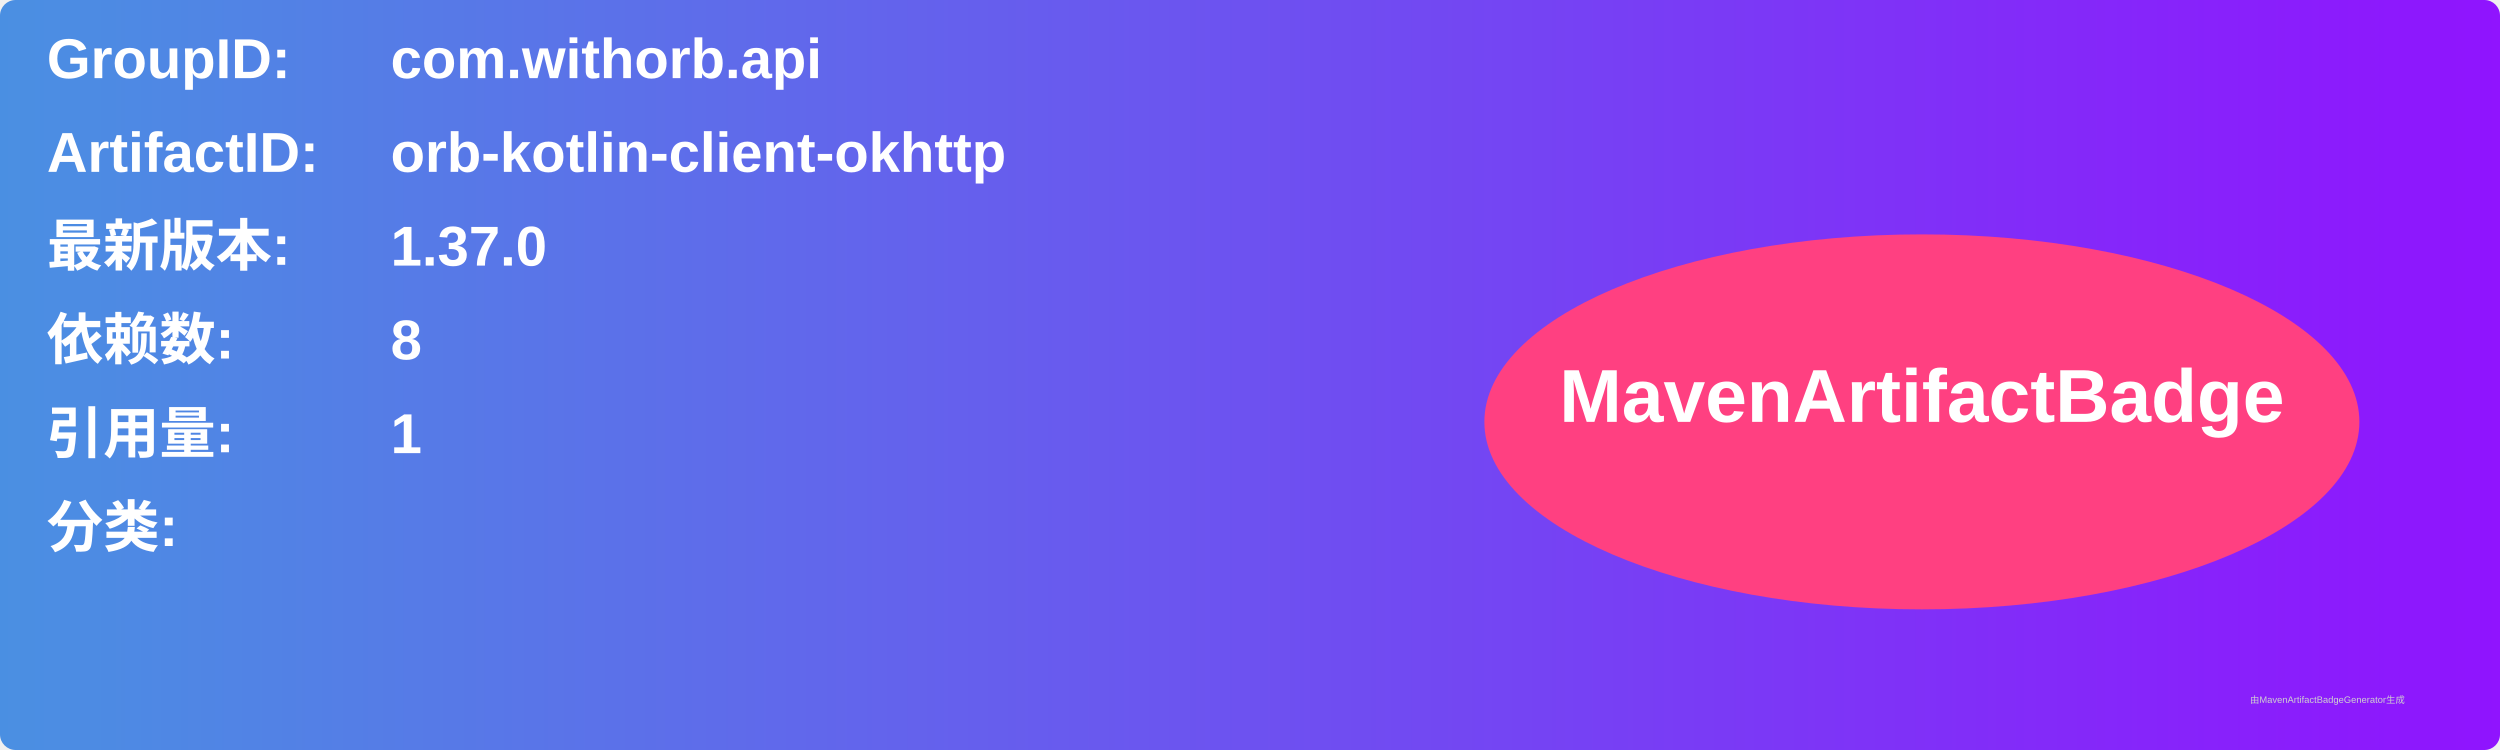
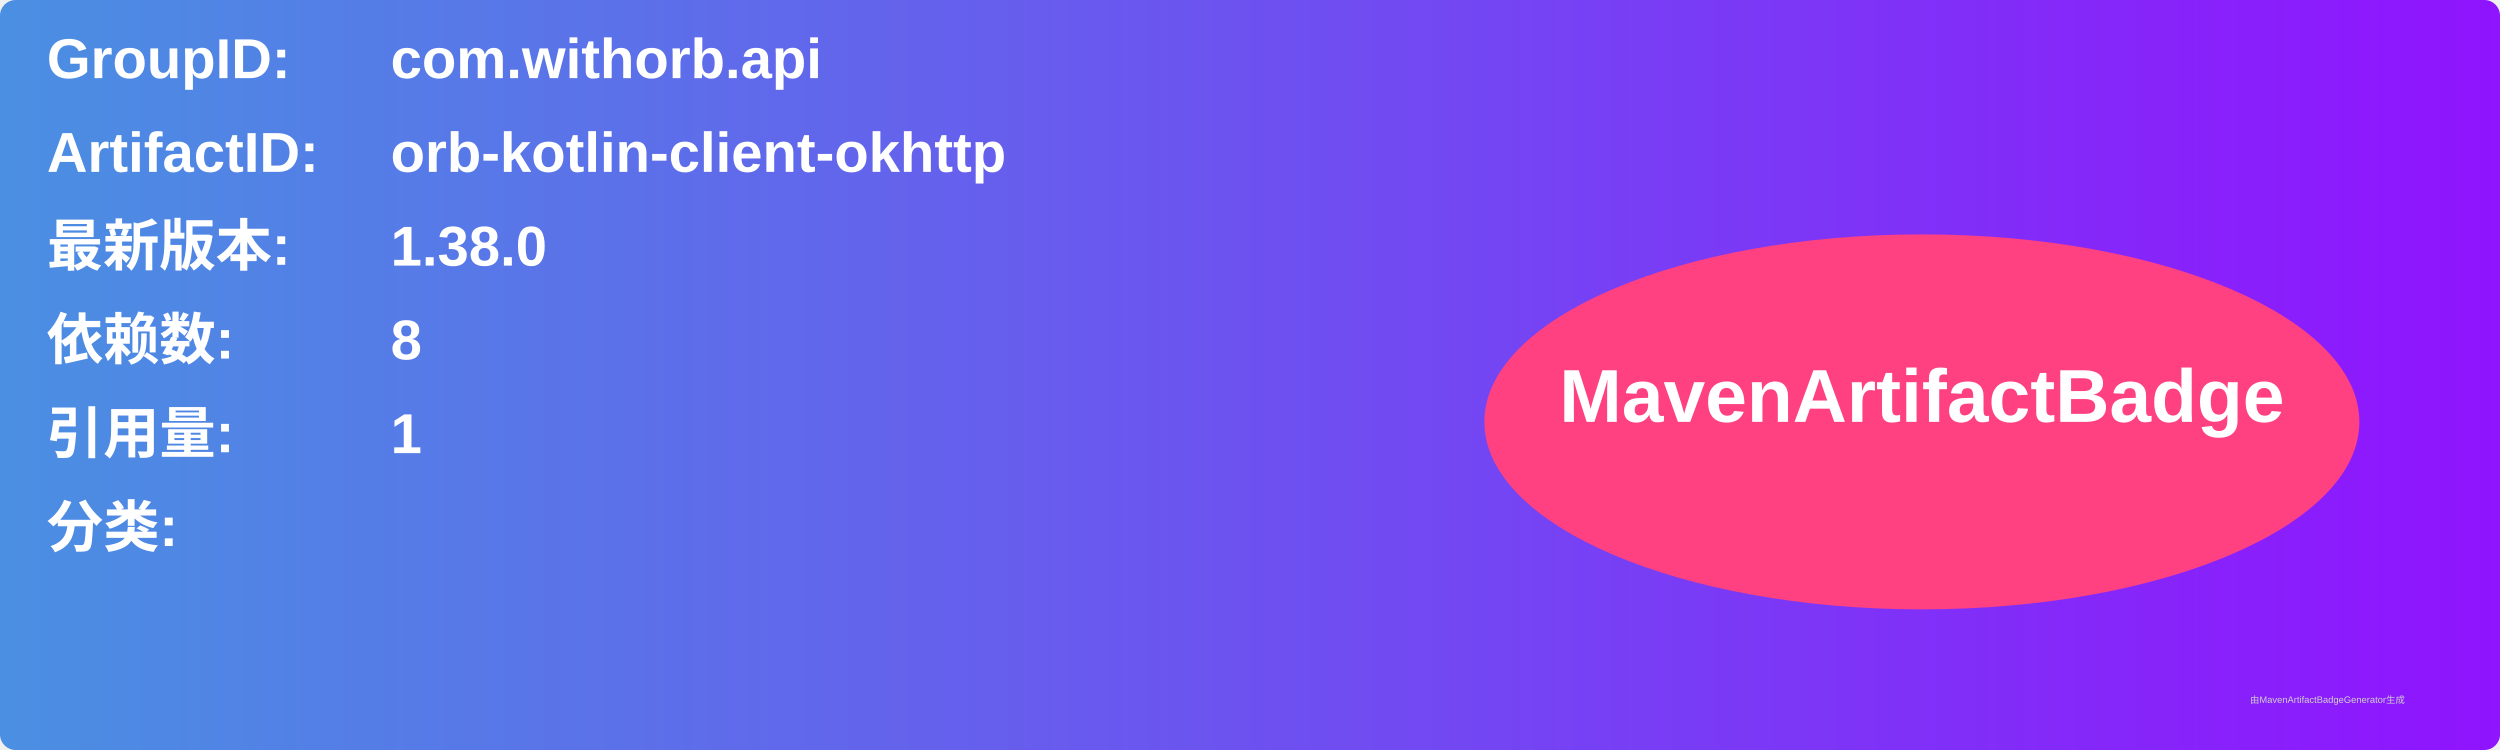
<svg xmlns="http://www.w3.org/2000/svg" width="800" height="240" viewBox="0 0 800 240">
  <linearGradient id="grad" x1="0%" y1="0%" x2="100%" y2="0%">
    <stop offset="0%" stop-color="#4a90e2" />
    <stop offset="100%" stop-color="#9013fe" />
  </linearGradient>
  <rect width="100%" height="100%" rx="5" ry="5" fill="url(#grad)" />
  <g transform="translate(15, 15)">
    <text x="0" y="10" font-family="Arial" font-size="18" fill="white" font-weight="bold" width="260">GroupID:</text>
    <text x="110" y="10" font-family="Arial" font-size="18" fill="white" font-weight="bold" width="460">com.withorb.api</text>
    <text x="0" y="40" font-family="Arial" font-size="18" fill="white" font-weight="bold" width="260">ArtifactID:</text>
    <text x="110" y="40" font-family="Arial" font-size="18" fill="white" font-weight="bold" width="460">orb-kotlin-client-okhttp</text>
    <text x="0" y="70" font-family="Arial" font-size="18" fill="white" font-weight="bold">最新版本:</text>
    <text x="110" y="70" font-family="Arial" font-size="18" fill="white" font-weight="bold">
-       <tspan font-weight="bold">1.37.0</tspan>
+       <tspan font-weight="bold">1.38.0</tspan>
    </text>
    <text x="0" y="100" font-family="Arial" font-size="18" fill="white" font-weight="bold">依赖数: </text>
    <text x="110" y="100" font-family="Arial" font-size="18" fill="white">
      <tspan font-weight="bold">8</tspan>
    </text>
    <text x="0" y="130" font-family="Arial" font-size="18" fill="white" font-weight="bold">引用量: </text>
    <text x="110" y="130" font-family="Arial" font-size="18" fill="white">
      <tspan font-weight="bold">1</tspan>
    </text>
    <text x="0" y="160" font-family="Arial" font-size="18" fill="white" font-weight="bold">分类:</text>
    <text x="10" y="190" font-family="Arial" font-size="10" fill="white">
      <tspan font-weight="bold" />
    </text>
    <ellipse cx="600" cy="120" rx="140" ry="60" fill="#ff4081" />
    <text x="600" y="120" text-anchor="middle" font-family="Arial" font-size="24" fill="white" font-weight="bold">MavenArtifactBadge</text>
  </g>
  <text x="720" y="225" font-family="Arial" font-size="3" fill="#d0d0d0">由MavenArtifactBadgeGenerator生成</text>
</svg>
